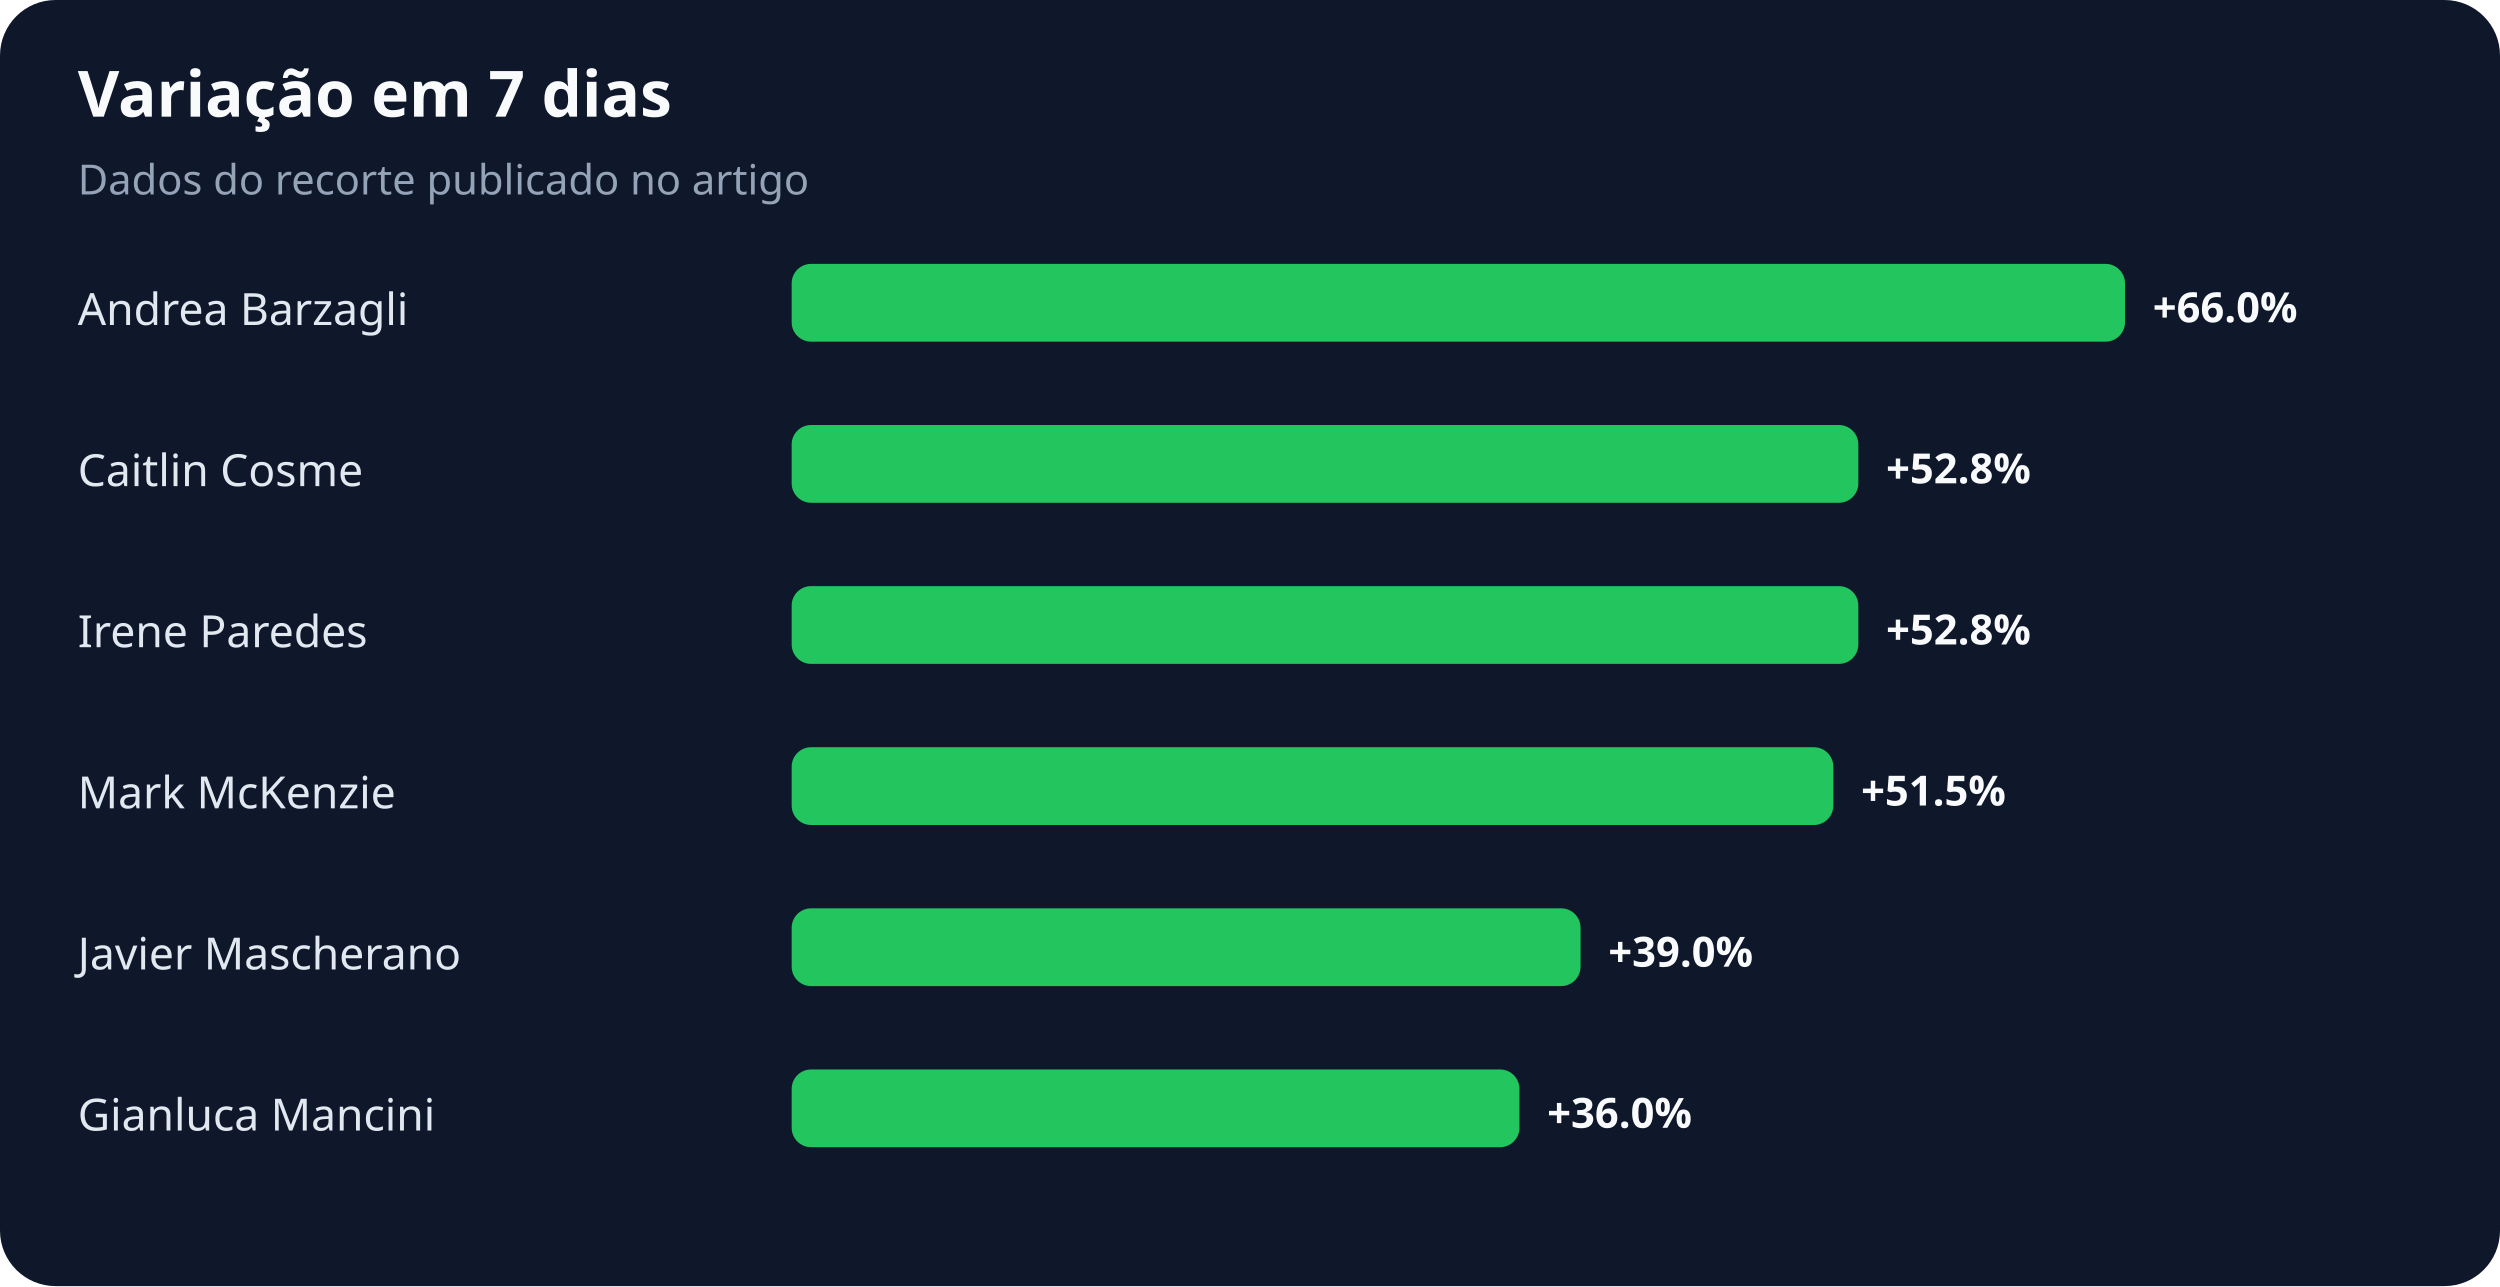
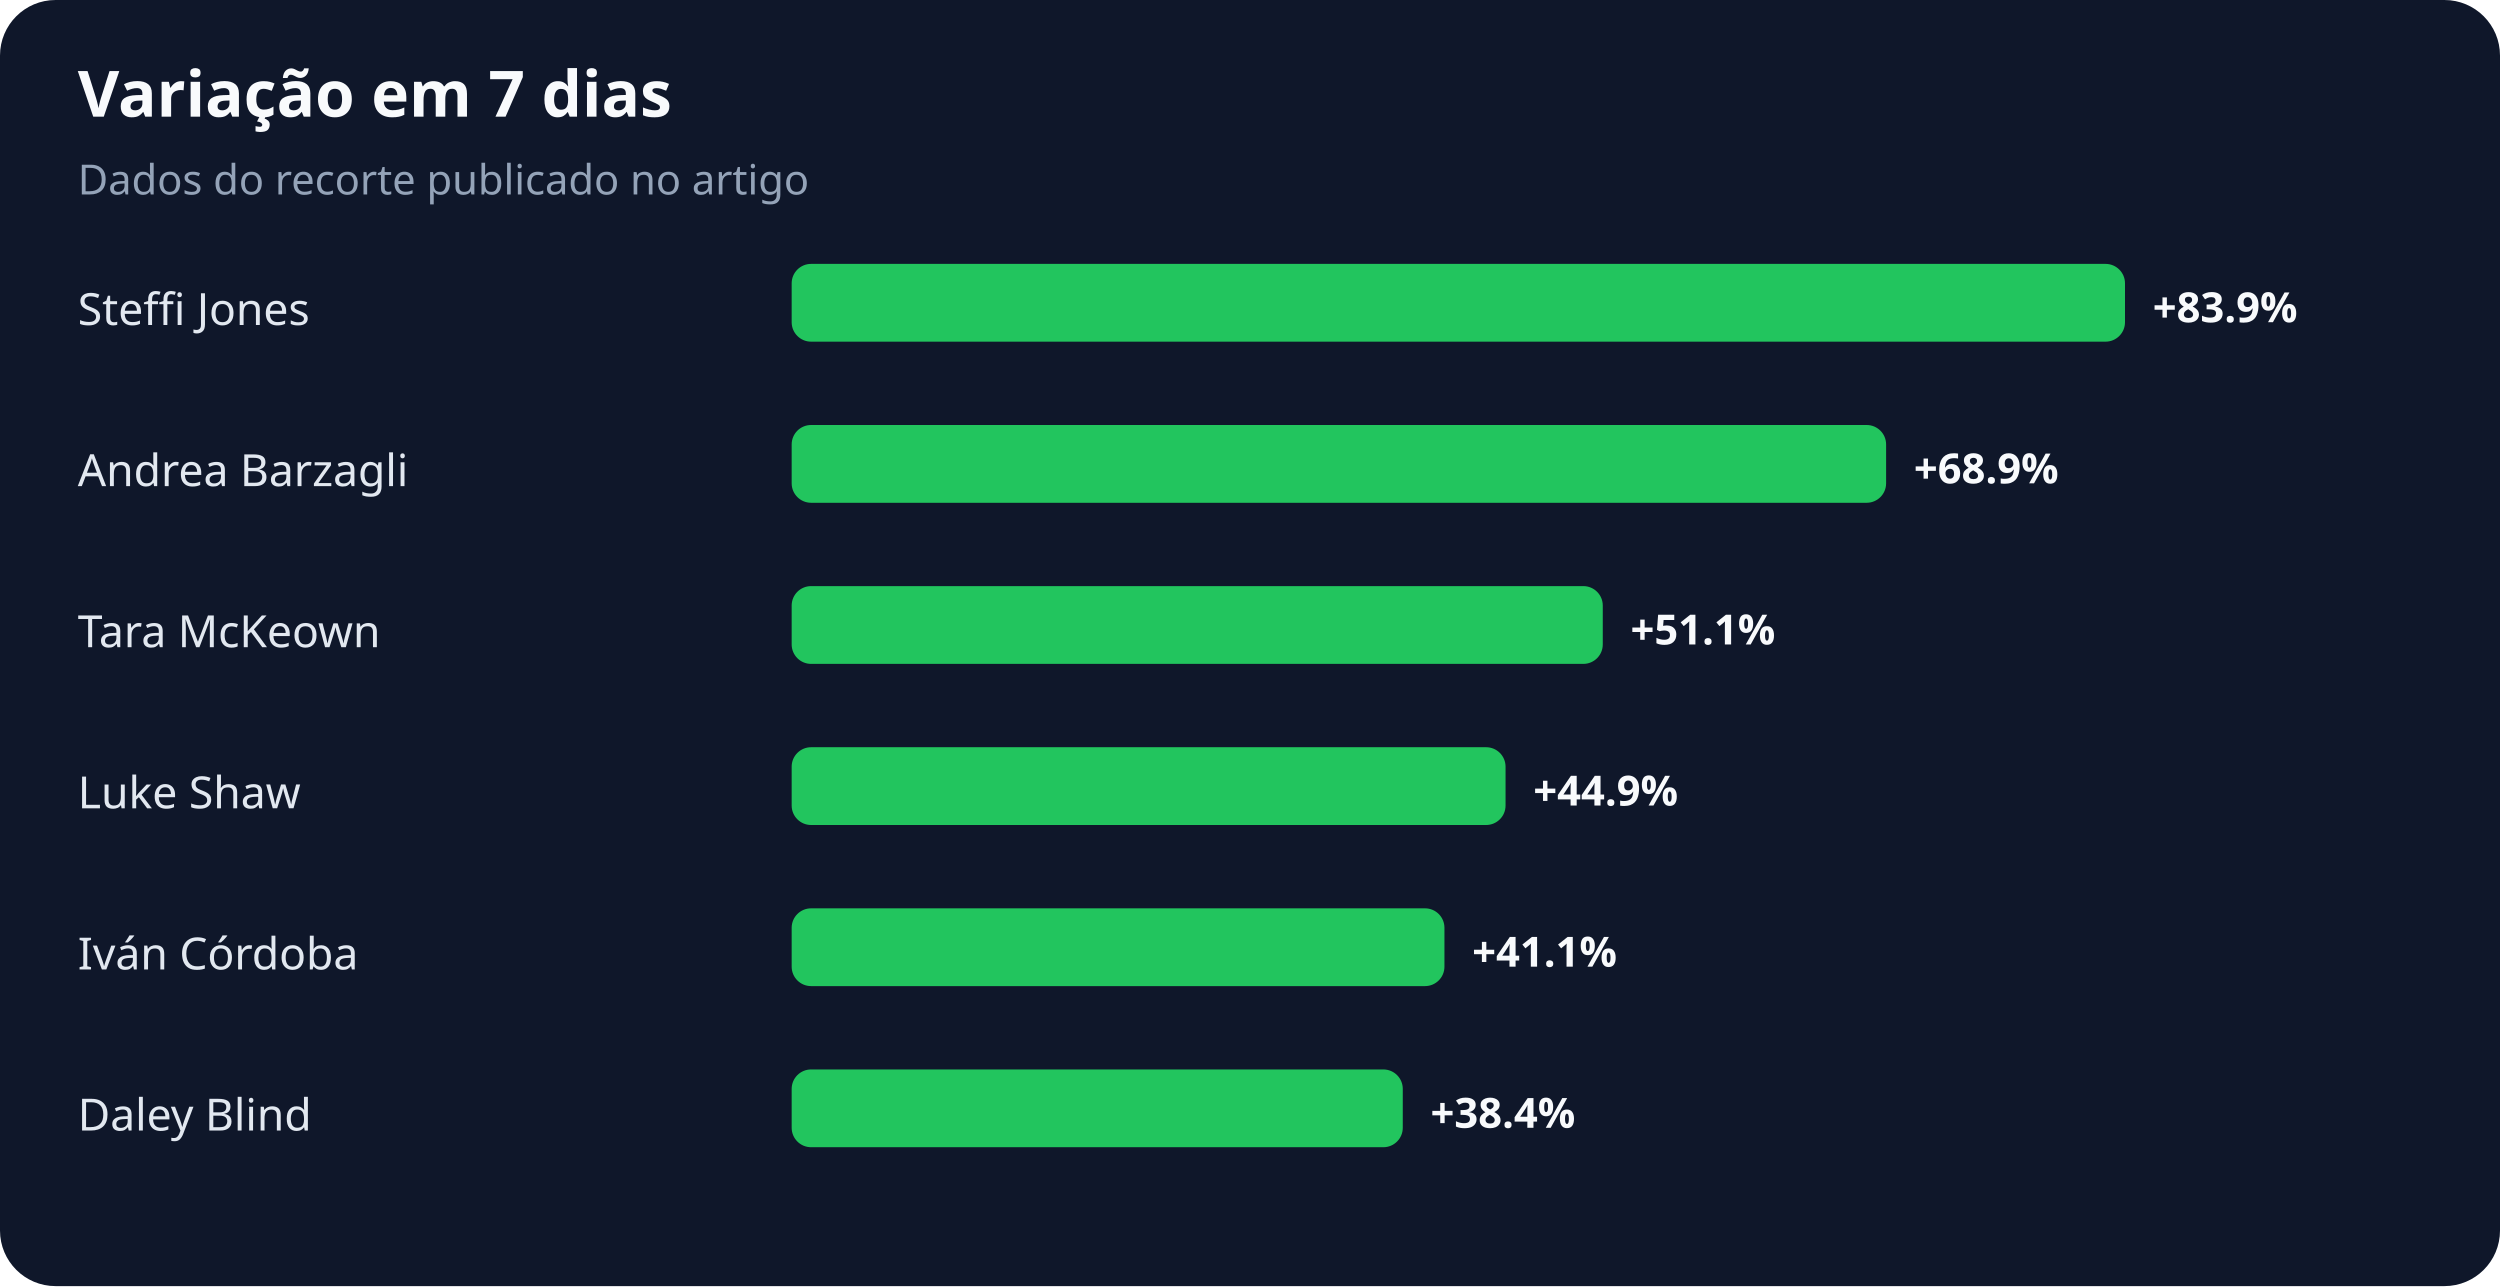
<svg xmlns="http://www.w3.org/2000/svg" width="900" height="463" viewBox="0 0 900 463" role="img" aria-labelledby="title desc">
  <rect width="100%" height="100%" rx="20" fill="#0f172a" />
  <text x="28" y="42" fill="#f8fafc" font-family="system-ui,sans-serif" font-size="23" font-weight="700">Variação em 7 dias</text>
  <text x="28" y="70" fill="#94a3b8" font-family="system-ui,sans-serif" font-size="15">Dados do recorte publicado no artigo</text>
-   <text x="28" y="117" fill="#e2e8f0" font-family="system-ui,sans-serif" font-size="16">Andrea Barzagli</text>
+   <text x="28" y="117" fill="#e2e8f0" font-family="system-ui,sans-serif" font-size="16">Steffi Jones</text>
  <rect x="285" y="95" width="480" height="28" rx="7" fill="#22c55e" />
-   <text x="775" y="116" fill="#f8fafc" font-family="system-ui,sans-serif" font-size="15" font-weight="700">+66.0%</text>
-   <text x="28" y="175" fill="#e2e8f0" font-family="system-ui,sans-serif" font-size="16">Caitlin Cosme</text>
-   <rect x="285" y="153" width="384" height="28" rx="7" fill="#22c55e" />
-   <text x="679" y="174" fill="#f8fafc" font-family="system-ui,sans-serif" font-size="15" font-weight="700">+52.8%</text>
-   <text x="28" y="233" fill="#e2e8f0" font-family="system-ui,sans-serif" font-size="16">Irene Paredes</text>
-   <rect x="285" y="211" width="384" height="28" rx="7" fill="#22c55e" />
-   <text x="679" y="232" fill="#f8fafc" font-family="system-ui,sans-serif" font-size="15" font-weight="700">+52.8%</text>
-   <text x="28" y="291" fill="#e2e8f0" font-family="system-ui,sans-serif" font-size="16">Mark McKenzie</text>
-   <rect x="285" y="269" width="375" height="28" rx="7" fill="#22c55e" />
-   <text x="670" y="290" fill="#f8fafc" font-family="system-ui,sans-serif" font-size="15" font-weight="700">+51.5%</text>
-   <text x="28" y="349" fill="#e2e8f0" font-family="system-ui,sans-serif" font-size="16">Javier Mascherano</text>
-   <rect x="285" y="327" width="284" height="28" rx="7" fill="#22c55e" />
-   <text x="579" y="348" fill="#f8fafc" font-family="system-ui,sans-serif" font-size="15" font-weight="700">+39.0%</text>
-   <text x="28" y="407" fill="#e2e8f0" font-family="system-ui,sans-serif" font-size="16">Gianluca Mancini</text>
-   <rect x="285" y="385" width="262" height="28" rx="7" fill="#22c55e" />
-   <text x="557" y="406" fill="#f8fafc" font-family="system-ui,sans-serif" font-size="15" font-weight="700">+36.0%</text>
+   <text x="775" y="116" fill="#f8fafc" font-family="system-ui,sans-serif" font-size="15" font-weight="700">+83.9%</text>
+   <text x="28" y="175" fill="#e2e8f0" font-family="system-ui,sans-serif" font-size="16">Andrea Barzagli</text>
+   <rect x="285" y="153" width="394" height="28" rx="7" fill="#22c55e" />
+   <text x="689" y="174" fill="#f8fafc" font-family="system-ui,sans-serif" font-size="15" font-weight="700">+68.9%</text>
+   <text x="28" y="233" fill="#e2e8f0" font-family="system-ui,sans-serif" font-size="16">Tara McKeown</text>
+   <rect x="285" y="211" width="292" height="28" rx="7" fill="#22c55e" />
+   <text x="587" y="232" fill="#f8fafc" font-family="system-ui,sans-serif" font-size="15" font-weight="700">+51.1%</text>
+   <text x="28" y="291" fill="#e2e8f0" font-family="system-ui,sans-serif" font-size="16">Luke Shaw</text>
+   <rect x="285" y="269" width="257" height="28" rx="7" fill="#22c55e" />
+   <text x="552" y="290" fill="#f8fafc" font-family="system-ui,sans-serif" font-size="15" font-weight="700">+44.9%</text>
+   <text x="28" y="349" fill="#e2e8f0" font-family="system-ui,sans-serif" font-size="16">Iván Córdoba</text>
+   <rect x="285" y="327" width="235" height="28" rx="7" fill="#22c55e" />
+   <text x="530" y="348" fill="#f8fafc" font-family="system-ui,sans-serif" font-size="15" font-weight="700">+41.1%</text>
+   <text x="28" y="407" fill="#e2e8f0" font-family="system-ui,sans-serif" font-size="16">Daley Blind</text>
+   <rect x="285" y="385" width="220" height="28" rx="7" fill="#22c55e" />
+   <text x="515" y="406" fill="#f8fafc" font-family="system-ui,sans-serif" font-size="15" font-weight="700">+38.4%</text>
</svg>
